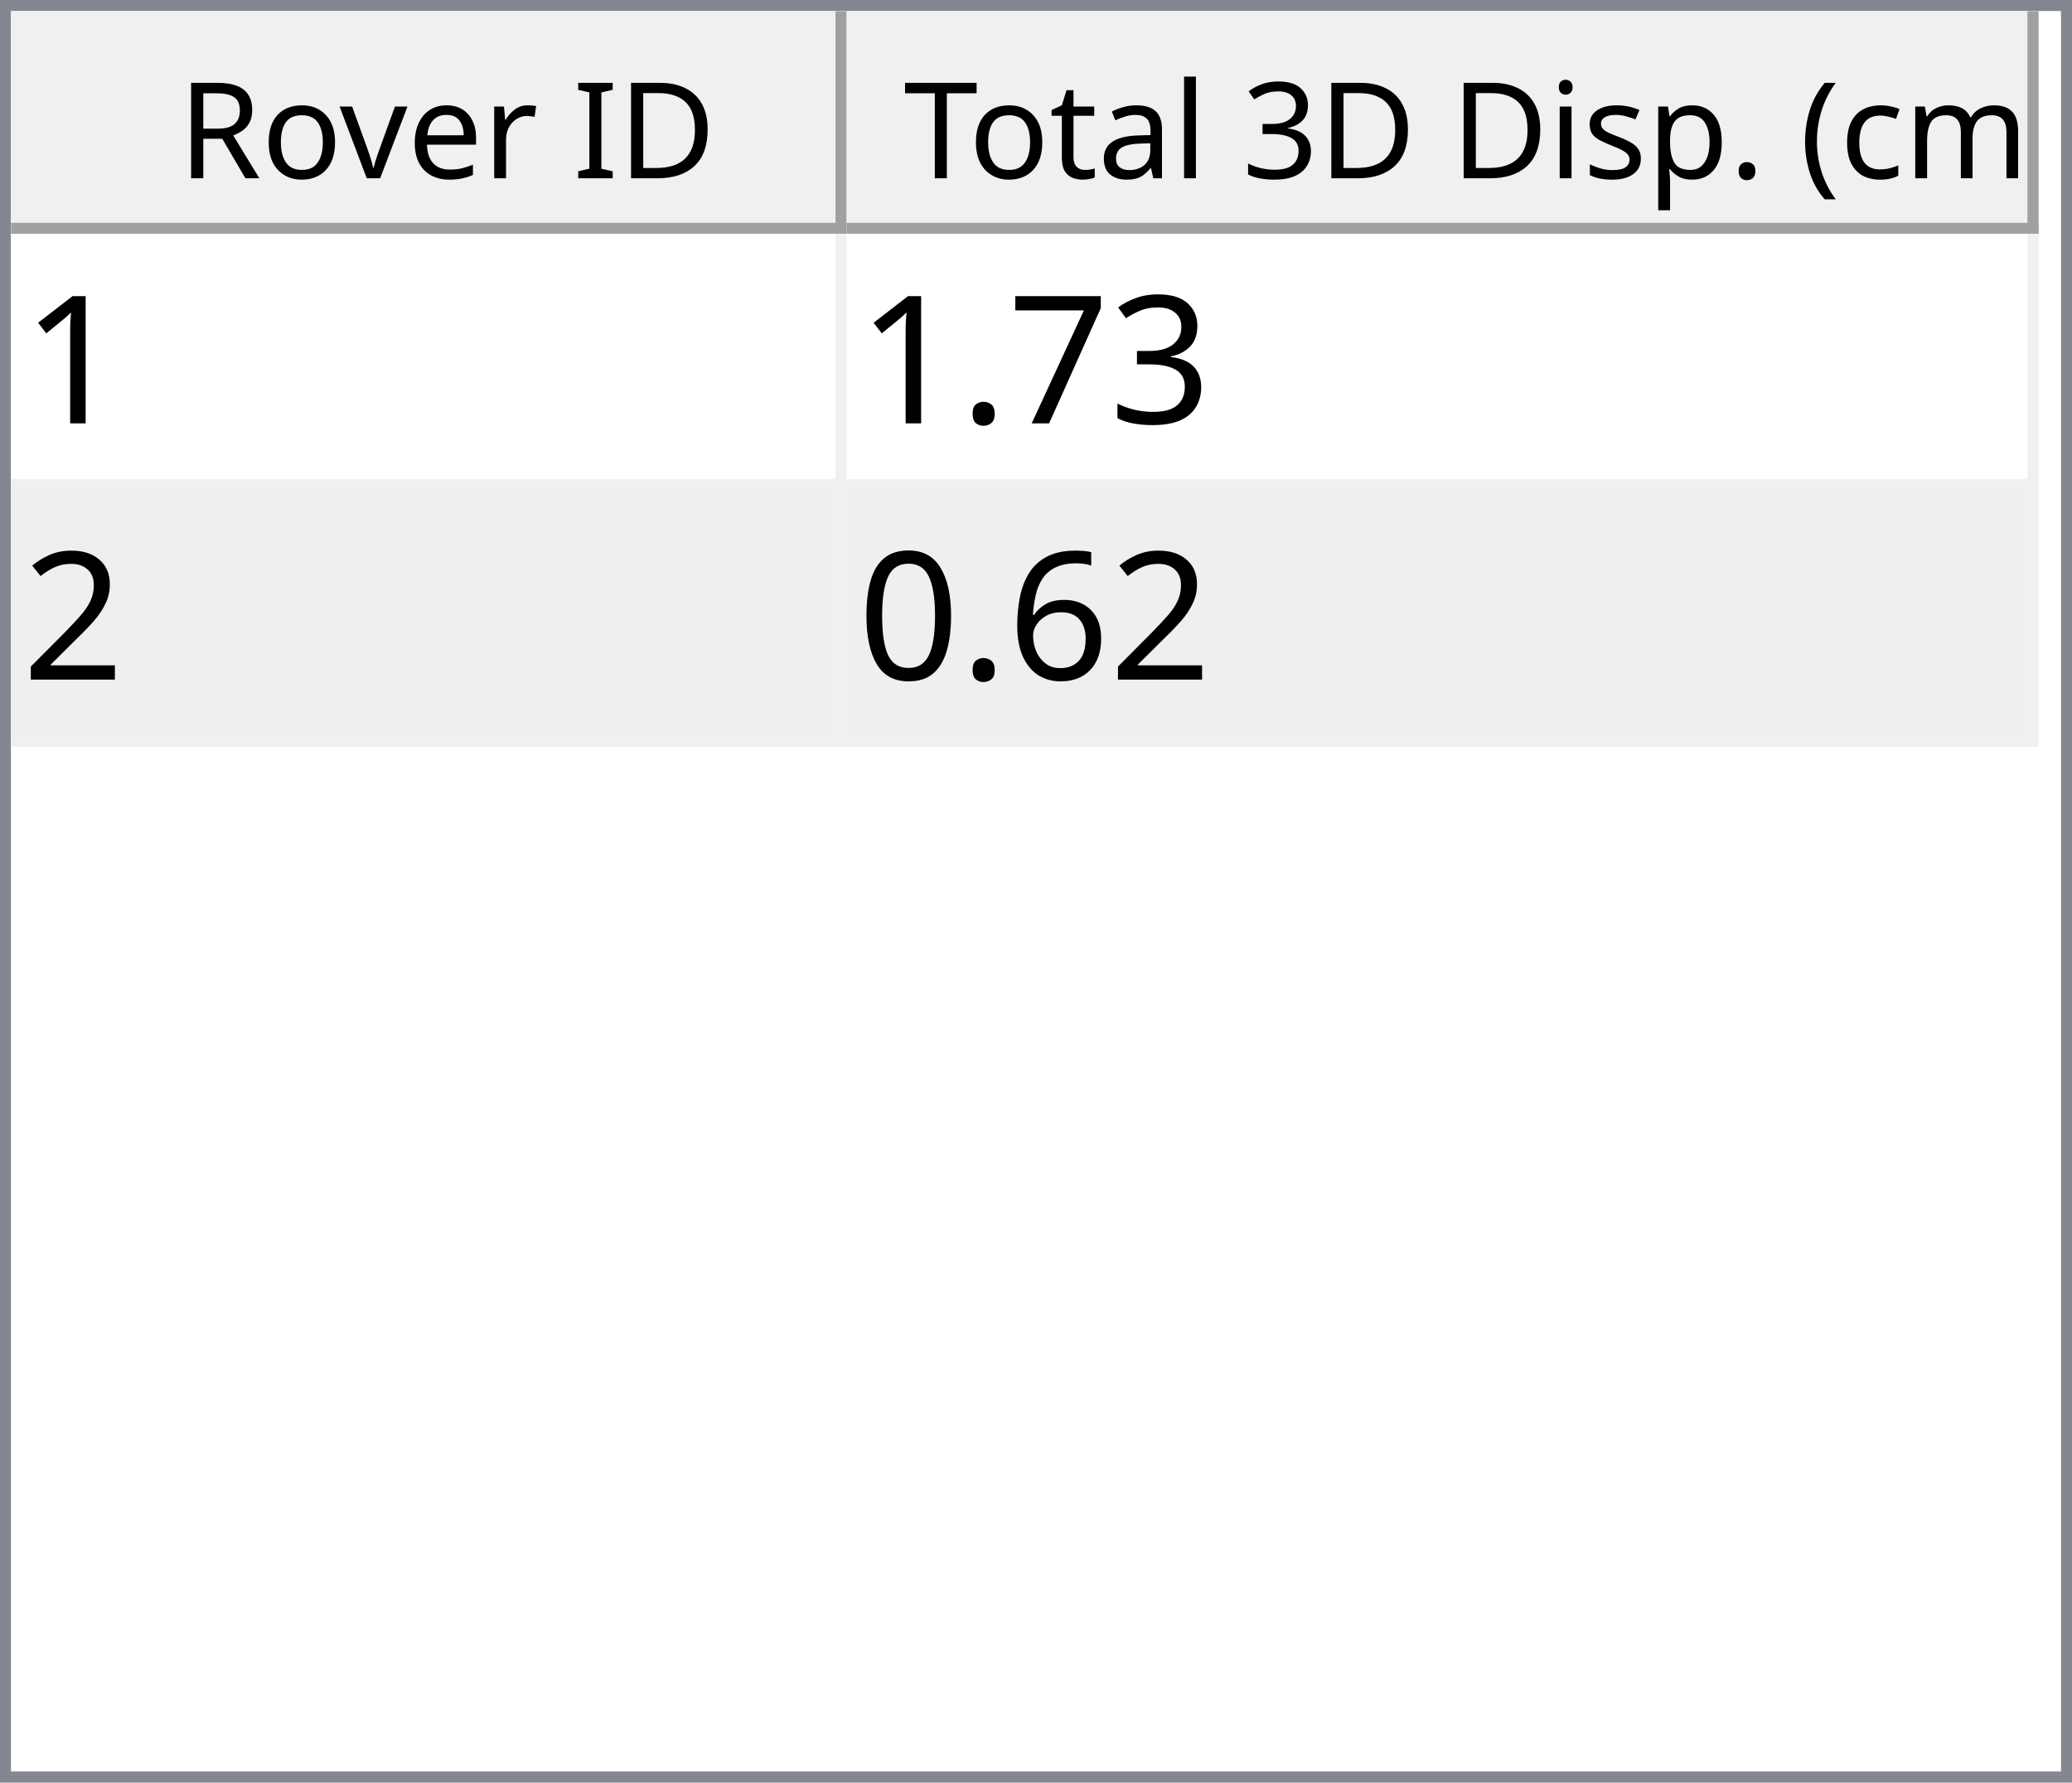
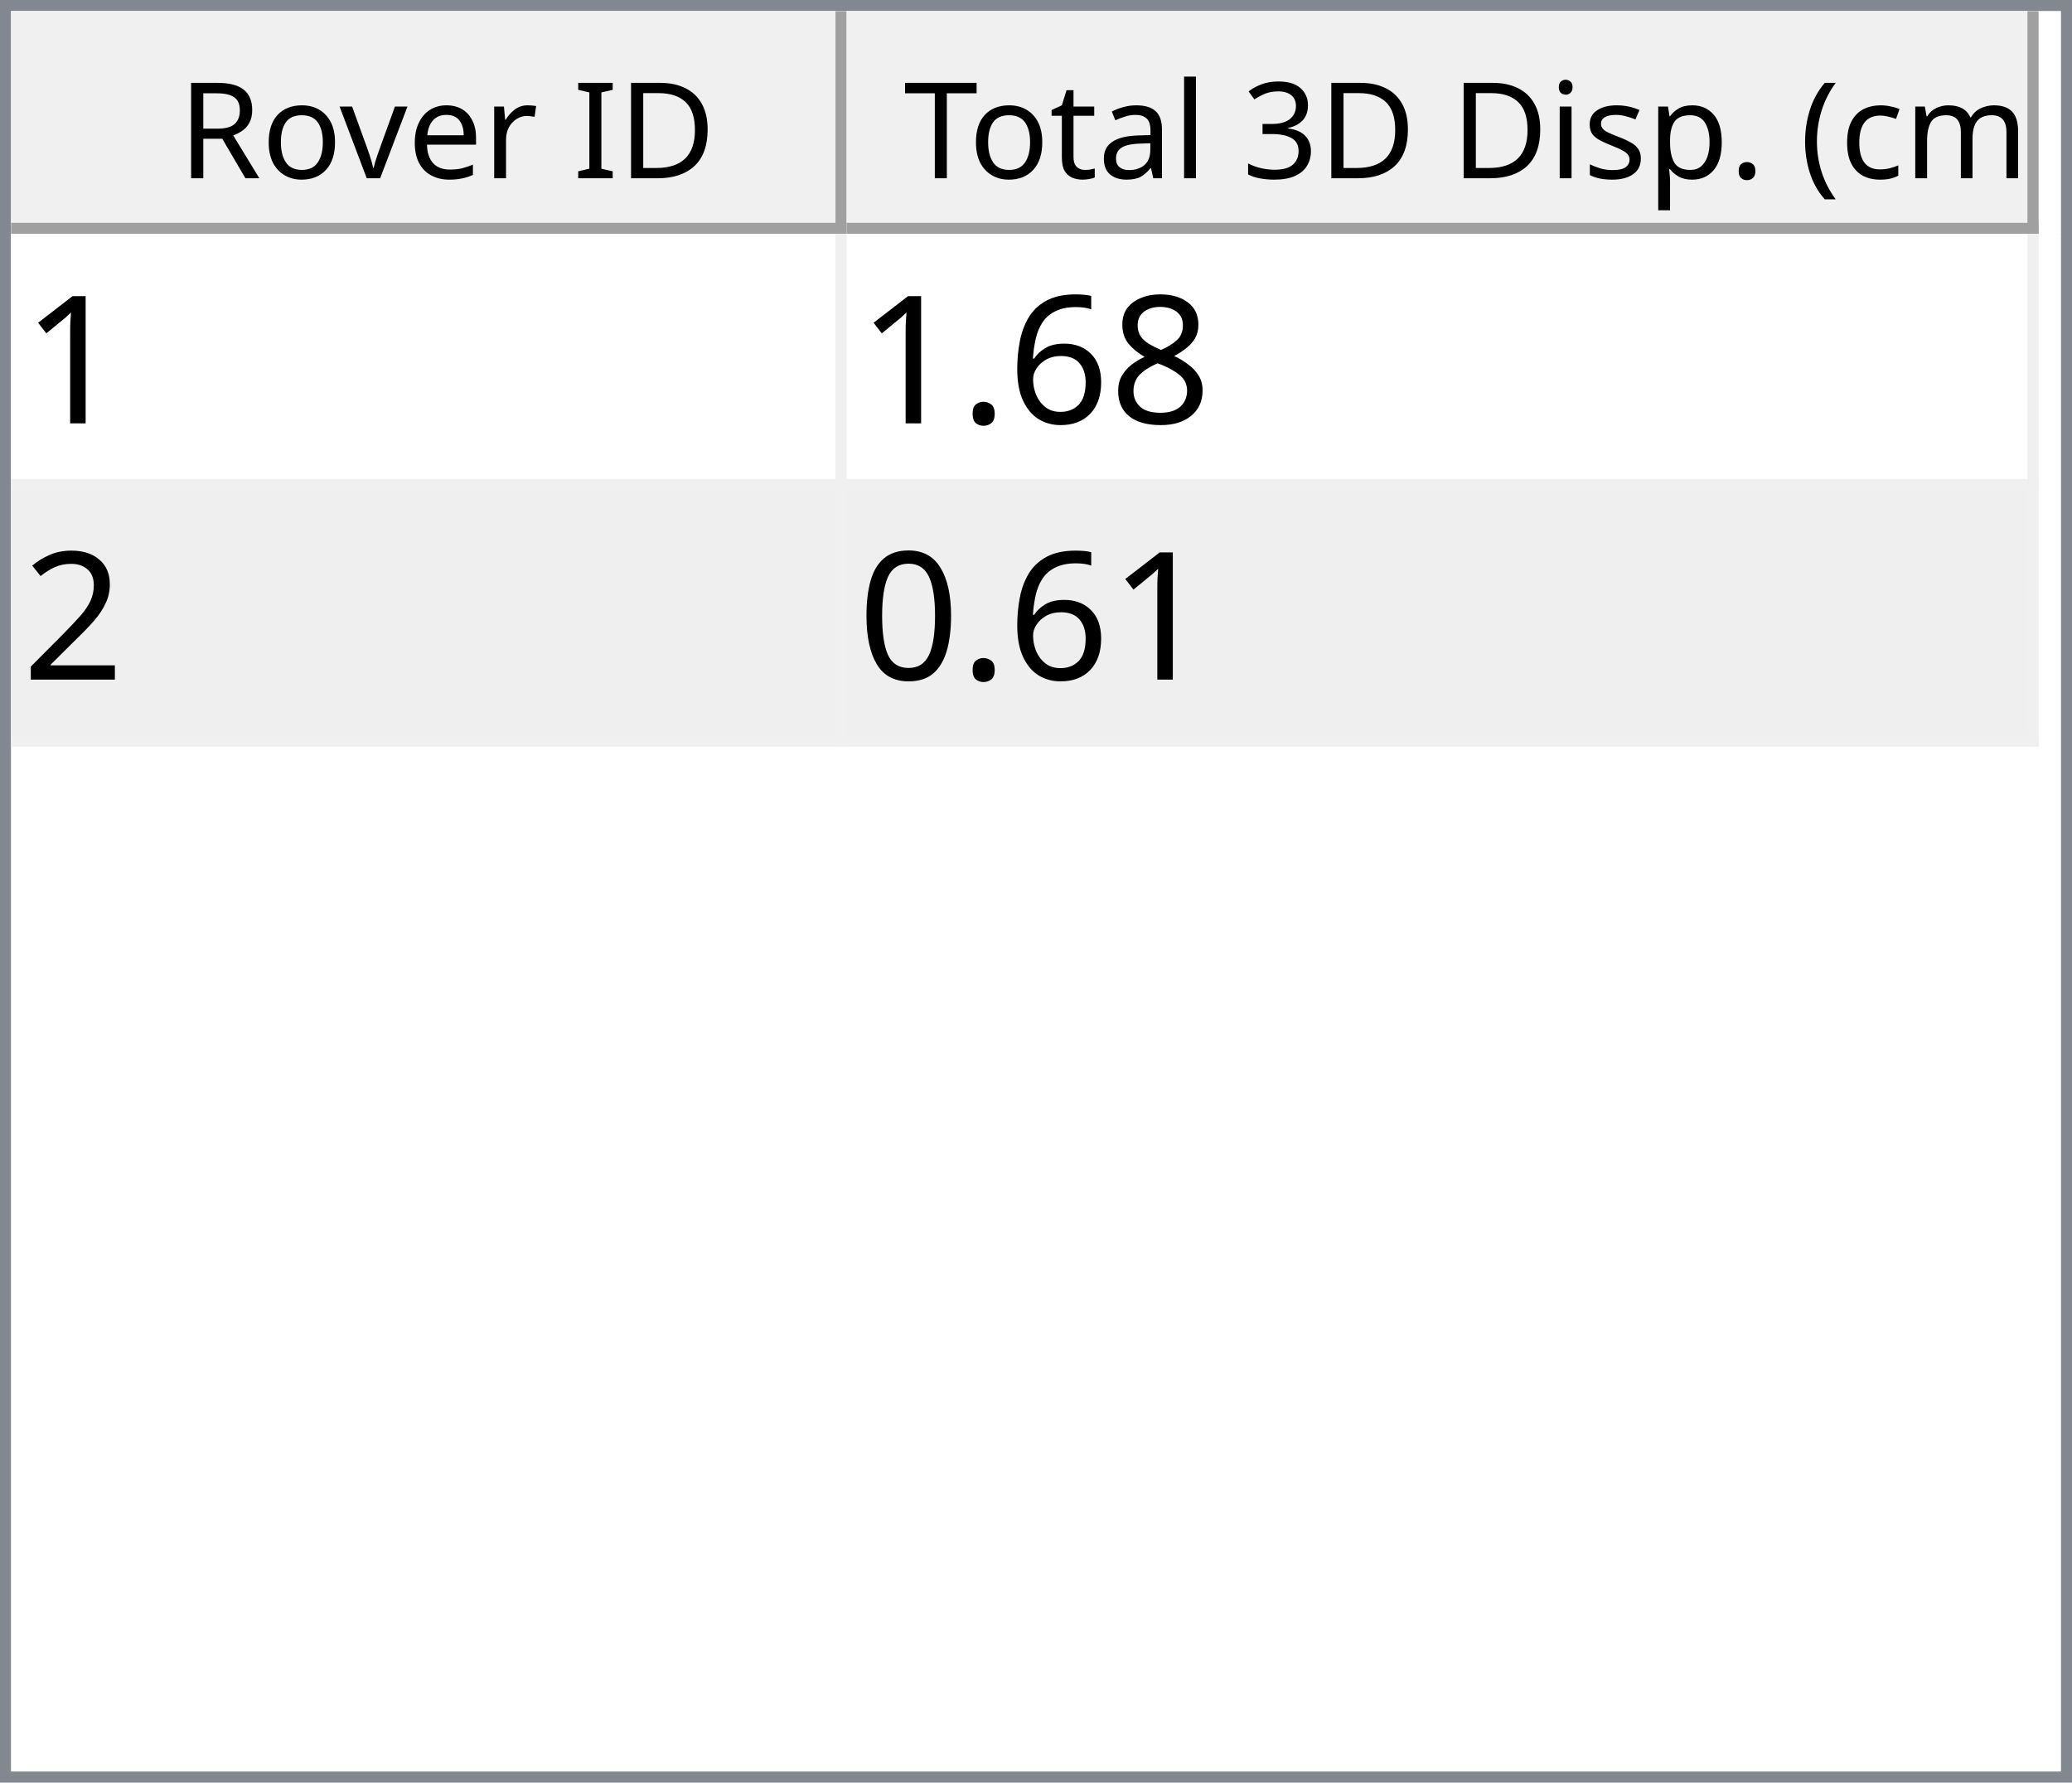
<svg xmlns="http://www.w3.org/2000/svg" style="fill-opacity:1; color-rendering:auto; color-interpolation:auto; text-rendering:auto; stroke:black; stroke-linecap:square; stroke-miterlimit:10; shape-rendering:auto; stroke-opacity:1; fill:black; stroke-dasharray:none; font-weight:normal; stroke-width:1; font-family:'Dialog'; font-style:normal; stroke-linejoin:miter; font-size:12px; stroke-dashoffset:0; image-rendering:auto;" width="186" height="160">
  <defs id="genericDefs" />
  <g>
    <defs id="defs1">
      <clipPath clipPathUnits="userSpaceOnUse" id="clipPath1">
        <path d="M0 0 L186 0 L186 160 L0 160 L0 0 Z" />
      </clipPath>
      <clipPath clipPathUnits="userSpaceOnUse" id="clipPath2">
        <path d="M0 0 L0 160 L186 160 L186 0 Z" />
      </clipPath>
      <clipPath clipPathUnits="userSpaceOnUse" id="clipPath3">
        <path d="M0 0 L0 20 L184 20 L184 0 Z" />
      </clipPath>
      <clipPath clipPathUnits="userSpaceOnUse" id="clipPath4">
        <path d="M0 0 L0 20 L75 20 L75 0 Z" />
      </clipPath>
      <clipPath clipPathUnits="userSpaceOnUse" id="clipPath5">
        <path d="M1 1 L1 19 L74 19 L74 1 Z" />
      </clipPath>
      <clipPath clipPathUnits="userSpaceOnUse" id="clipPath6">
        <path d="M0 0 L0 18 L73 18 L73 0 Z" />
      </clipPath>
      <clipPath clipPathUnits="userSpaceOnUse" id="clipPath7">
        <path d="M-0.5 -0.5 L-0.5 19.5 L74.5 19.5 L74.5 -0.5 Z" />
      </clipPath>
      <clipPath clipPathUnits="userSpaceOnUse" id="clipPath8">
        <path d="M0 0 L0 20 L107 20 L107 0 Z" />
      </clipPath>
      <clipPath clipPathUnits="userSpaceOnUse" id="clipPath9">
        <path d="M1 1 L1 19 L106 19 L106 1 Z" />
      </clipPath>
      <clipPath clipPathUnits="userSpaceOnUse" id="clipPath10">
        <path d="M0 0 L0 18 L105 18 L105 0 Z" />
      </clipPath>
      <clipPath clipPathUnits="userSpaceOnUse" id="clipPath11">
        <path d="M-0.5 -0.5 L-0.5 19.5 L106.5 19.5 L106.5 -0.5 Z" />
      </clipPath>
      <clipPath clipPathUnits="userSpaceOnUse" id="clipPath12">
        <path d="M0 0 L0 138 L184 138 L184 0 Z" />
      </clipPath>
      <clipPath clipPathUnits="userSpaceOnUse" id="clipPath13">
        <path d="M0 0 L0 46 L182 46 L182 0 Z" />
      </clipPath>
      <clipPath clipPathUnits="userSpaceOnUse" id="clipPath14">
        <path d="M-0.5 -0.5 L-0.5 45.5 L181.5 45.5 L181.5 -0.5 Z" />
      </clipPath>
      <clipPath clipPathUnits="userSpaceOnUse" id="clipPath15">
        <path d="M0 0 L0 22 L74 22 L74 0 Z" />
      </clipPath>
      <clipPath clipPathUnits="userSpaceOnUse" id="clipPath16">
        <path d="M0 0 L0 22 L106 22 L106 0 Z" />
      </clipPath>
      <font horiz-adv-x="64.551" id="font1">
        <font-face ascent="107.91" descent="25.098" units-per-em="100" style="font-style:normal; font-family:Segoe UI; font-weight:normal;" />
        <missing-glyph horiz-adv-x="64.551" d="M8.109 0 L8.109 68.266 L56.453 68.266 L56.453 0 L8.109 0 ZM15.328 7.234 L49.219 7.234 L49.219 61.031 L15.328 61.031 L15.328 7.234 Z" />
        <glyph unicode="D" horiz-adv-x="70.117" d="M9.188 0 L9.188 70.016 L28.516 70.016 Q65.531 70.016 65.531 35.891 Q65.531 19.672 55.25 9.836 Q44.969 0 27.734 0 L9.188 0 ZM17.391 62.594 L17.391 7.422 L27.828 7.422 Q41.609 7.422 49.273 14.797 Q56.938 22.172 56.938 35.688 Q56.938 62.594 28.328 62.594 L17.391 62.594 Z" />
        <glyph unicode="I" horiz-adv-x="26.611" d="M17.391 0 L9.188 0 L9.188 70.016 L17.391 70.016 L17.391 0 Z" />
        <glyph unicode=" " horiz-adv-x="27.393" d="" />
        <glyph unicode="r" horiz-adv-x="34.766" d="M34.188 41.891 Q32.078 43.5 28.125 43.5 Q23 43.5 19.555 38.672 Q16.109 33.844 16.109 25.484 L16.109 0 L8.109 0 L8.109 50 L16.109 50 L16.109 39.703 L16.312 39.703 Q18.016 44.969 21.531 47.922 Q25.047 50.875 29.391 50.875 Q32.516 50.875 34.188 50.203 L34.188 41.891 Z" />
        <glyph unicode="e" horiz-adv-x="52.295" d="M48.297 23 L12.984 23 Q13.188 14.656 17.484 10.109 Q21.781 5.562 29.297 5.562 Q37.75 5.562 44.828 11.141 L44.828 3.609 Q38.234 -1.172 27.391 -1.172 Q16.797 -1.172 10.742 5.641 Q4.688 12.453 4.688 24.812 Q4.688 36.469 11.305 43.82 Q17.922 51.172 27.734 51.172 Q37.547 51.172 42.922 44.828 Q48.297 38.484 48.297 27.203 L48.297 23 ZM40.094 29.781 Q40.047 36.719 36.75 40.578 Q33.453 44.438 27.594 44.438 Q21.922 44.438 17.969 40.383 Q14.016 36.328 13.094 29.781 L40.094 29.781 Z" />
        <glyph unicode="v" horiz-adv-x="47.9" d="M47.406 50 L27.484 0 L19.625 0 L0.688 50 L9.469 50 L22.172 13.672 Q23.578 9.672 23.922 6.688 L24.125 6.688 Q24.609 10.453 25.688 13.484 L38.969 50 L47.406 50 Z" />
        <glyph unicode="o" horiz-adv-x="58.594" d="M29 -1.172 Q17.922 -1.172 11.305 5.836 Q4.688 12.844 4.688 24.422 Q4.688 37.016 11.57 44.094 Q18.453 51.172 30.172 51.172 Q41.359 51.172 47.633 44.289 Q53.906 37.406 53.906 25.203 Q53.906 13.234 47.141 6.031 Q40.375 -1.172 29 -1.172 ZM29.594 44.438 Q21.875 44.438 17.383 39.188 Q12.891 33.938 12.891 24.703 Q12.891 15.828 17.43 10.695 Q21.969 5.562 29.594 5.562 Q37.359 5.562 41.531 10.594 Q45.703 15.625 45.703 24.906 Q45.703 34.281 41.531 39.359 Q37.359 44.438 29.594 44.438 Z" />
        <glyph unicode="R" horiz-adv-x="59.814" d="M59.375 0 L49.609 0 L37.891 19.625 Q36.281 22.359 34.766 24.289 Q33.25 26.219 31.664 27.438 Q30.078 28.656 28.25 29.219 Q26.422 29.781 24.125 29.781 L17.391 29.781 L17.391 0 L9.188 0 L9.188 70.016 L30.078 70.016 Q34.672 70.016 38.555 68.867 Q42.438 67.719 45.289 65.375 Q48.141 63.031 49.758 59.547 Q51.375 56.062 51.375 51.375 Q51.375 47.703 50.273 44.656 Q49.172 41.609 47.148 39.211 Q45.125 36.812 42.266 35.133 Q39.406 33.453 35.844 32.516 L35.844 32.328 Q37.594 31.547 38.891 30.547 Q40.188 29.547 41.359 28.18 Q42.531 26.812 43.68 25.078 Q44.828 23.344 46.234 21.047 L59.375 0 ZM17.391 62.594 L17.391 37.203 L28.516 37.203 Q31.594 37.203 34.203 38.133 Q36.812 39.062 38.719 40.797 Q40.625 42.531 41.703 45.047 Q42.781 47.562 42.781 50.688 Q42.781 56.297 39.141 59.445 Q35.5 62.594 28.609 62.594 L17.391 62.594 Z" />
        <glyph unicode=")" horiz-adv-x="30.176" d="M8.297 -15.922 L1.172 -15.922 Q16.406 2.344 16.406 26.812 Q16.406 51.469 1.078 70.016 L8.297 70.016 Q23.531 52.156 23.531 26.703 Q23.531 1.375 8.297 -15.922 Z" />
        <glyph unicode="m" horiz-adv-x="86.133" d="M79.109 0 L71.094 0 L71.094 28.719 Q71.094 37.016 68.531 40.727 Q65.969 44.438 59.906 44.438 Q54.781 44.438 51.195 39.75 Q47.609 35.062 47.609 28.516 L47.609 0 L39.594 0 L39.594 29.688 Q39.594 44.438 28.219 44.438 Q22.953 44.438 19.531 40.016 Q16.109 35.594 16.109 28.516 L16.109 0 L8.109 0 L8.109 50 L16.109 50 L16.109 42.094 L16.312 42.094 Q21.625 51.172 31.844 51.172 Q36.969 51.172 40.773 48.312 Q44.578 45.453 46 40.828 Q51.562 51.172 62.594 51.172 Q79.109 51.172 79.109 30.812 L79.109 0 Z" />
        <glyph unicode="c" horiz-adv-x="46.191" d="M42.188 2.297 Q36.422 -1.172 28.516 -1.172 Q17.828 -1.172 11.258 5.789 Q4.688 12.75 4.688 23.828 Q4.688 36.188 11.766 43.68 Q18.844 51.172 30.672 51.172 Q37.25 51.172 42.281 48.734 L42.281 40.531 Q36.719 44.438 30.375 44.438 Q22.703 44.438 17.797 38.945 Q12.891 33.453 12.891 24.516 Q12.891 15.719 17.508 10.641 Q22.125 5.562 29.891 5.562 Q36.422 5.562 42.188 9.906 L42.188 2.297 Z" />
        <glyph unicode="(" horiz-adv-x="30.176" d="M29.109 -15.922 L21.969 -15.922 Q6.844 1.375 6.844 26.703 Q6.844 52.156 21.969 70.016 L29.203 70.016 Q13.875 51.469 13.875 26.812 Q13.875 2.344 29.109 -15.922 Z" />
        <glyph unicode="." horiz-adv-x="21.68" d="M10.891 -1.078 Q8.641 -1.078 7.055 0.539 Q5.469 2.156 5.469 4.391 Q5.469 6.641 7.055 8.273 Q8.641 9.906 10.891 9.906 Q13.188 9.906 14.797 8.273 Q16.406 6.641 16.406 4.391 Q16.406 2.156 14.797 0.539 Q13.188 -1.078 10.891 -1.078 Z" />
        <glyph unicode="p" horiz-adv-x="58.789" d="M16.312 7.234 L16.109 7.234 L16.109 -23 L8.109 -23 L8.109 50 L16.109 50 L16.109 41.219 L16.312 41.219 Q22.219 51.172 33.594 51.172 Q43.266 51.172 48.688 44.461 Q54.109 37.75 54.109 26.469 Q54.109 13.922 48 6.375 Q41.891 -1.172 31.297 -1.172 Q21.578 -1.172 16.312 7.234 ZM16.109 27.391 L16.109 20.406 Q16.109 14.203 20.141 9.883 Q24.172 5.562 30.375 5.562 Q37.641 5.562 41.773 11.133 Q45.906 16.703 45.906 26.609 Q45.906 34.969 42.047 39.703 Q38.188 44.438 31.594 44.438 Q24.609 44.438 20.359 39.578 Q16.109 34.719 16.109 27.391 Z" />
        <glyph unicode="s" horiz-adv-x="42.432" d="M5.078 1.812 L5.078 10.406 Q11.625 5.562 19.484 5.562 Q30.031 5.562 30.031 12.594 Q30.031 14.594 29.125 15.992 Q28.219 17.391 26.68 18.461 Q25.141 19.531 23.07 20.383 Q21 21.234 18.609 22.172 Q15.281 23.484 12.766 24.828 Q10.25 26.172 8.57 27.859 Q6.891 29.547 6.031 31.695 Q5.172 33.844 5.172 36.719 Q5.172 40.234 6.789 42.945 Q8.406 45.656 11.086 47.484 Q13.766 49.312 17.211 50.242 Q20.656 51.172 24.312 51.172 Q30.812 51.172 35.938 48.922 L35.938 40.828 Q30.422 44.438 23.25 44.438 Q21 44.438 19.195 43.922 Q17.391 43.406 16.094 42.477 Q14.797 41.547 14.086 40.258 Q13.375 38.969 13.375 37.406 Q13.375 35.453 14.086 34.133 Q14.797 32.812 16.164 31.789 Q17.531 30.766 19.484 29.938 Q21.438 29.109 23.922 28.125 Q27.25 26.859 29.883 25.516 Q32.516 24.172 34.375 22.484 Q36.234 20.797 37.234 18.602 Q38.234 16.406 38.234 13.375 Q38.234 9.672 36.602 6.938 Q34.969 4.203 32.234 2.398 Q29.5 0.594 25.93 -0.289 Q22.359 -1.172 18.453 -1.172 Q10.75 -1.172 5.078 1.812 Z" />
        <glyph unicode="i" horiz-adv-x="24.219" d="M12.203 62.703 Q10.062 62.703 8.547 64.164 Q7.031 65.625 7.031 67.875 Q7.031 70.125 8.547 71.609 Q10.062 73.094 12.203 73.094 Q14.406 73.094 15.945 71.609 Q17.484 70.125 17.484 67.875 Q17.484 65.719 15.945 64.211 Q14.406 62.703 12.203 62.703 ZM16.109 0 L8.109 0 L8.109 50 L16.109 50 L16.109 0 Z" />
        <glyph unicode="3" horiz-adv-x="53.906" d="M46.531 19.828 Q46.531 15.094 44.75 11.211 Q42.969 7.328 39.719 4.57 Q36.469 1.812 31.93 0.297 Q27.391 -1.219 21.922 -1.219 Q11.922 -1.219 6 2.594 L6 11.188 Q13.094 5.609 22.219 5.609 Q25.875 5.609 28.828 6.539 Q31.781 7.469 33.906 9.227 Q36.031 10.984 37.18 13.477 Q38.328 15.969 38.328 19.094 Q38.328 32.812 18.797 32.812 L12.984 32.812 L12.984 39.594 L18.5 39.594 Q35.797 39.594 35.797 52.484 Q35.797 64.406 22.609 64.406 Q15.188 64.406 8.688 59.422 L8.688 67.188 Q15.375 71.188 24.609 71.188 Q29 71.188 32.57 69.969 Q36.141 68.75 38.68 66.555 Q41.219 64.359 42.609 61.281 Q44 58.203 44 54.5 Q44 40.672 30.031 36.719 L30.031 36.531 Q33.594 36.141 36.625 34.797 Q39.656 33.453 41.852 31.305 Q44.047 29.156 45.289 26.25 Q46.531 23.344 46.531 19.828 Z" />
        <glyph unicode="l" horiz-adv-x="24.219" d="M16.109 0 L8.109 0 L8.109 74.031 L16.109 74.031 L16.109 0 Z" />
        <glyph unicode="a" horiz-adv-x="50.879" d="M43.891 0 L35.891 0 L35.891 7.812 L35.688 7.812 Q30.469 -1.172 20.312 -1.172 Q12.844 -1.172 8.617 2.781 Q4.391 6.734 4.391 13.281 Q4.391 27.297 20.906 29.594 L35.891 31.688 Q35.891 44.438 25.594 44.438 Q16.547 44.438 9.281 38.281 L9.281 46.484 Q16.656 51.172 26.266 51.172 Q43.891 51.172 43.891 32.516 L43.891 0 ZM35.891 25.297 L23.828 23.641 Q18.266 22.859 15.43 20.875 Q12.594 18.891 12.594 13.875 Q12.594 10.203 15.211 7.883 Q17.828 5.562 22.172 5.562 Q28.125 5.562 32.008 9.742 Q35.891 13.922 35.891 20.312 L35.891 25.297 Z" />
        <glyph unicode="t" horiz-adv-x="33.887" d="M31.297 0.484 Q28.469 -1.078 23.828 -1.078 Q10.688 -1.078 10.688 13.578 L10.688 43.172 L2.094 43.172 L2.094 50 L10.688 50 L10.688 62.203 L18.703 64.797 L18.703 50 L31.297 50 L31.297 43.172 L18.703 43.172 L18.703 14.984 Q18.703 9.969 20.414 7.82 Q22.125 5.672 26.078 5.672 Q29.109 5.672 31.297 7.328 L31.297 0.484 Z" />
        <glyph unicode="T" horiz-adv-x="52.393" d="M50.594 62.594 L30.375 62.594 L30.375 0 L22.172 0 L22.172 62.594 L2 62.594 L2 70.016 L50.594 70.016 L50.594 62.594 Z" />
      </font>
      <font horiz-adv-x="75.0" id="font2">
        <font-face ascent="100.537" descent="21.973" units-per-em="100" style="font-style:normal; font-family:sans-serif; font-weight:normal;" />
        <missing-glyph horiz-adv-x="75.0" d="M12.5 0 L12.5 62.5 L62.5 62.5 L62.5 0 L12.5 0 ZM14.062 1.562 L60.938 1.562 L60.938 60.938 L14.062 60.938 L14.062 1.562 Z" />
        <glyph unicode="1" horiz-adv-x="55.615" d="M37.25 0 L28.469 0 L28.469 56 Q25.297 52.984 20.141 49.953 Q14.984 46.922 10.891 45.406 L10.891 53.906 Q18.266 57.375 23.781 62.305 Q29.297 67.234 31.594 71.875 L37.25 71.875 L37.25 0 Z" />
-         <glyph unicode="3" horiz-adv-x="55.615" d="M4.203 18.891 L12.984 20.062 Q14.5 12.594 18.141 9.297 Q21.781 6 27 6 Q33.203 6 37.477 10.297 Q41.75 14.594 41.75 20.953 Q41.75 27 37.797 30.93 Q33.844 34.859 27.734 34.859 Q25.25 34.859 21.531 33.891 L22.516 41.609 Q23.391 41.5 23.922 41.5 Q29.547 41.5 34.039 44.43 Q38.531 47.359 38.531 53.469 Q38.531 58.297 35.258 61.477 Q31.984 64.656 26.812 64.656 Q21.688 64.656 18.266 61.43 Q14.844 58.203 13.875 51.766 L5.078 53.328 Q6.688 62.156 12.398 67.016 Q18.109 71.875 26.609 71.875 Q32.469 71.875 37.398 69.359 Q42.328 66.844 44.945 62.5 Q47.562 58.156 47.562 53.266 Q47.562 48.641 45.07 44.828 Q42.578 41.016 37.703 38.766 Q44.047 37.312 47.562 32.695 Q51.078 28.078 51.078 21.141 Q51.078 11.766 44.242 5.25 Q37.406 -1.266 26.953 -1.266 Q17.531 -1.266 11.305 4.352 Q5.078 9.969 4.203 18.891 Z" />
-         <glyph unicode="7" horiz-adv-x="55.615" d="M4.734 62.203 L4.734 70.656 L51.078 70.656 L51.078 63.812 Q44.234 56.547 37.523 44.484 Q30.812 32.422 27.156 19.672 Q24.516 10.688 23.781 0 L14.75 0 Q14.891 8.453 18.062 20.414 Q21.234 32.375 27.172 43.484 Q33.109 54.594 39.797 62.203 L4.734 62.203 Z" />
+         <glyph unicode="8" horiz-adv-x="55.615" d="M17.672 38.812 Q12.203 40.828 9.57 44.539 Q6.938 48.25 6.938 53.422 Q6.938 61.234 12.555 66.555 Q18.172 71.875 27.484 71.875 Q36.859 71.875 42.578 66.43 Q48.297 60.984 48.297 53.172 Q48.297 48.188 45.68 44.508 Q43.062 40.828 37.75 38.812 Q44.344 36.672 47.781 31.883 Q51.219 27.094 51.219 20.453 Q51.219 11.281 44.727 5.031 Q38.234 -1.219 27.641 -1.219 Q17.047 -1.219 10.547 5.055 Q4.047 11.328 4.047 20.703 Q4.047 27.688 7.594 32.398 Q11.141 37.109 17.672 38.812 ZM15.922 53.719 Q15.922 48.641 19.195 45.414 Q22.469 42.188 27.688 42.188 Q32.766 42.188 36.016 45.383 Q39.266 48.578 39.266 53.219 Q39.266 58.062 35.914 61.359 Q32.562 64.656 27.594 64.656 Q22.562 64.656 19.242 61.43 Q15.922 58.203 15.922 53.719 ZM13.094 20.656 Q13.094 16.891 14.875 13.375 Q16.656 9.859 20.172 7.93 Q23.688 6 27.734 6 Q34.031 6 38.133 10.055 Q42.234 14.109 42.234 20.359 Q42.234 26.703 38.016 30.859 Q33.797 35.016 27.438 35.016 Q21.234 35.016 17.164 30.914 Q13.094 26.812 13.094 20.656 Z" />
+         <glyph unicode="6" horiz-adv-x="55.615" d="M49.75 54.047 L41.016 53.375 Q39.844 58.547 37.703 60.891 Q34.125 64.656 28.906 64.656 Q24.703 64.656 21.531 62.312 Q17.391 59.281 14.992 53.469 Q12.594 47.656 12.5 36.922 Q15.672 41.75 20.266 44.094 Q24.859 46.438 29.891 46.438 Q38.672 46.438 44.852 39.969 Q51.031 33.5 51.031 23.25 Q51.031 16.5 48.125 10.719 Q45.219 4.938 40.141 1.859 Q35.062 -1.219 28.609 -1.219 Q17.625 -1.219 10.695 6.859 Q3.766 14.938 3.766 33.5 Q3.766 54.25 11.422 63.672 Q18.109 71.875 29.438 71.875 Q37.891 71.875 43.289 67.141 Q48.688 62.406 49.75 54.047 ZM13.875 23.188 Q13.875 18.656 15.797 14.508 Q17.719 10.359 21.188 8.18 Q24.656 6 28.469 6 Q34.031 6 38.039 10.492 Q42.047 14.984 42.047 22.703 Q42.047 30.125 38.086 34.398 Q34.125 38.672 28.125 38.672 Q22.172 38.672 18.023 34.398 Q13.875 30.125 13.875 23.188 Z" />
        <glyph unicode="." horiz-adv-x="27.783" d="M9.078 0 L9.078 10.016 L19.094 10.016 L19.094 0 L9.078 0 Z" />
        <glyph unicode="2" horiz-adv-x="55.615" d="M50.344 8.453 L50.344 0 L3.031 0 Q2.938 3.172 4.047 6.109 Q5.859 10.938 9.836 15.625 Q13.812 20.312 21.344 26.469 Q33.016 36.031 37.117 41.625 Q41.219 47.219 41.219 52.203 Q41.219 57.422 37.477 61.008 Q33.734 64.594 27.734 64.594 Q21.391 64.594 17.578 60.789 Q13.766 56.984 13.719 50.25 L4.688 51.172 Q5.609 61.281 11.664 66.578 Q17.719 71.875 27.938 71.875 Q38.234 71.875 44.242 66.164 Q50.25 60.453 50.25 52 Q50.25 47.703 48.492 43.555 Q46.734 39.406 42.656 34.812 Q38.578 30.219 29.109 22.219 Q21.188 15.578 18.945 13.211 Q16.703 10.844 15.234 8.453 L50.344 8.453 Z" />
-         <glyph unicode="6" horiz-adv-x="55.615" d="M49.75 54.047 L41.016 53.375 Q39.844 58.547 37.703 60.891 Q34.125 64.656 28.906 64.656 Q24.703 64.656 21.531 62.312 Q17.391 59.281 14.992 53.469 Q12.594 47.656 12.5 36.922 Q15.672 41.75 20.266 44.094 Q24.859 46.438 29.891 46.438 Q38.672 46.438 44.852 39.969 Q51.031 33.5 51.031 23.25 Q51.031 16.5 48.125 10.719 Q45.219 4.938 40.141 1.859 Q35.062 -1.219 28.609 -1.219 Q17.625 -1.219 10.695 6.859 Q3.766 14.938 3.766 33.5 Q3.766 54.25 11.422 63.672 Q18.109 71.875 29.438 71.875 Q37.891 71.875 43.289 67.141 Q48.688 62.406 49.75 54.047 ZM13.875 23.188 Q13.875 18.656 15.797 14.508 Q17.719 10.359 21.188 8.18 Q24.656 6 28.469 6 Q34.031 6 38.039 10.492 Q42.047 14.984 42.047 22.703 Q42.047 30.125 38.086 34.398 Q34.125 38.672 28.125 38.672 Q22.172 38.672 18.023 34.398 Q13.875 30.125 13.875 23.188 Z" />
        <glyph unicode="0" horiz-adv-x="55.615" d="M4.156 35.297 Q4.156 48 6.766 55.742 Q9.375 63.484 14.523 67.68 Q19.672 71.875 27.484 71.875 Q33.25 71.875 37.594 69.555 Q41.938 67.234 44.773 62.867 Q47.609 58.5 49.219 52.227 Q50.828 45.953 50.828 35.297 Q50.828 22.703 48.242 14.969 Q45.656 7.234 40.508 3.008 Q35.359 -1.219 27.484 -1.219 Q17.141 -1.219 11.234 6.203 Q4.156 15.141 4.156 35.297 ZM13.188 35.297 Q13.188 17.672 17.312 11.836 Q21.438 6 27.484 6 Q33.547 6 37.672 11.859 Q41.797 17.719 41.797 35.297 Q41.797 52.984 37.672 58.789 Q33.547 64.594 27.391 64.594 Q21.344 64.594 17.719 59.469 Q13.188 52.938 13.188 35.297 Z" />
      </font>
    </defs>
    <g style="fill:white; stroke:white;">
      <rect x="0" y="0" width="186" style="clip-path:url(#clipPath1); stroke:none;" height="160" />
    </g>
    <g style="fill:white; text-rendering:optimizeSpeed; color-rendering:optimizeSpeed; image-rendering:optimizeSpeed; shape-rendering:crispEdges; stroke:white; color-interpolation:sRGB;">
      <rect x="0" width="186" height="160" y="0" style="stroke:none;" />
      <path style="stroke:none;" d="M0 160 L186 160 L186 0 L0 0 Z" />
    </g>
    <g style="fill:rgb(240,240,240); font-family:'Segoe UI'; stroke:rgb(240,240,240);">
      <rect x="0" y="0" width="186" style="clip-path:url(#clipPath2); stroke:none;" height="160" />
    </g>
    <g style="fill:rgb(130,135,144); font-family:'Segoe UI'; stroke:rgb(130,135,144);">
      <path d="M0 0 L186 0 L186 160 L0 160 L0 0 ZM1 1 L185 1 L185 159 L1 159 L1 1 Z" style="fill-rule:evenodd; clip-path:url(#clipPath2); stroke:none;" />
    </g>
    <g style="fill:white; font-family:'Segoe UI'; stroke:white;" transform="translate(1,1)">
      <rect x="0" y="0" width="184" style="clip-path:url(#clipPath3); stroke:none;" height="20" />
    </g>
    <g style="fill:rgb(240,240,240); font-family:'Segoe UI'; stroke:rgb(240,240,240);" transform="translate(1,1)">
      <rect x="0" y="0" width="75" style="clip-path:url(#clipPath4); stroke:none;" height="20" />
    </g>
    <g style="font-family:'Segoe UI';" transform="translate(2,2)">
      <text x="14" xml:space="preserve" y="14" style="clip-path:url(#clipPath6); stroke:none;">Rover ID</text>
    </g>
    <g style="fill:rgb(160,160,160); font-family:'Segoe UI'; stroke:rgb(160,160,160); stroke-linejoin:bevel;" transform="translate(1.5,1.5)">
      <line x1="74" x2="74" y1="0" style="fill:none; clip-path:url(#clipPath7);" y2="19" />
    </g>
    <g style="fill:rgb(160,160,160); font-family:'Segoe UI'; stroke:rgb(160,160,160); stroke-linejoin:bevel;" transform="matrix(1,0,0,1,1,1) translate(0.5,0.5)">
      <line x1="0" x2="74" y1="19" style="fill:none; clip-path:url(#clipPath7);" y2="19" />
    </g>
    <g style="fill:rgb(240,240,240); font-family:'Segoe UI'; stroke:rgb(240,240,240);" transform="translate(76,1)">
      <rect x="0" y="0" width="107" style="clip-path:url(#clipPath8); stroke:none;" height="20" />
    </g>
    <g style="font-family:'Segoe UI';" transform="translate(77,2)">
      <text x="1" xml:space="preserve" y="14" style="clip-path:url(#clipPath10); stroke:none;"> Total 3D Disp. (cm)</text>
    </g>
    <g style="fill:rgb(160,160,160); font-family:'Segoe UI'; stroke:rgb(160,160,160); stroke-linejoin:bevel;" transform="translate(76.5,1.5)">
      <line x1="106" x2="106" y1="0" style="fill:none; clip-path:url(#clipPath11);" y2="19" />
    </g>
    <g style="fill:rgb(160,160,160); font-family:'Segoe UI'; stroke:rgb(160,160,160); stroke-linejoin:bevel;" transform="matrix(1,0,0,1,76,1) translate(0.5,0.5)">
      <line x1="0" x2="106" y1="19" style="fill:none; clip-path:url(#clipPath11);" y2="19" />
    </g>
    <g style="fill:white; font-family:'Segoe UI'; stroke:white;" transform="translate(1,21)">
      <rect x="0" y="0" width="184" style="clip-path:url(#clipPath12); stroke:none;" height="138" />
    </g>
    <g style="fill:rgb(240,240,240); font-size:16px; font-family:sans-serif; stroke:rgb(240,240,240);" transform="translate(1,21)">
      <rect x="0" y="0" width="182" style="clip-path:url(#clipPath13); stroke:none;" height="46" />
      <line transform="translate(0.5,0.5)" x1="0" x2="181" y1="22" style="clip-path:url(#clipPath14); fill:none; stroke-linejoin:bevel;" y2="22" />
    </g>
    <g transform="matrix(1,0,0,1,1,21) translate(0.5,0.5)" style="fill:rgb(240,240,240); font-size:16px; font-family:sans-serif; stroke:rgb(240,240,240); stroke-linejoin:bevel;">
      <line x1="0" x2="181" y1="45" style="fill:none; clip-path:url(#clipPath14);" y2="45" />
    </g>
    <g transform="matrix(1,0,0,1,1,21) translate(0.5,0.5)" style="fill:rgb(240,240,240); font-size:16px; font-family:sans-serif; stroke:rgb(240,240,240); stroke-linejoin:bevel;">
      <line x1="74" x2="74" y1="0" style="fill:none; clip-path:url(#clipPath14);" y2="45" />
    </g>
    <g transform="matrix(1,0,0,1,1,21) translate(0.5,0.5)" style="fill:rgb(240,240,240); font-size:16px; font-family:sans-serif; stroke:rgb(240,240,240); stroke-linejoin:bevel;">
      <line x1="181" x2="181" y1="0" style="fill:none; clip-path:url(#clipPath14);" y2="45" />
    </g>
    <g style="fill:white; font-size:16px; font-family:sans-serif; stroke:white;" transform="matrix(1,0,0,1,1,21)">
      <rect x="0" y="0" width="74" style="clip-path:url(#clipPath15); stroke:none;" height="22" />
      <text x="1" y="17" style="fill:black; clip-path:url(#clipPath15); stroke:none;" xml:space="preserve">1</text>
    </g>
    <g style="fill:white; font-size:16px; font-family:sans-serif; stroke:white;" transform="matrix(1,0,0,1,1,21) translate(75,0)">
      <rect x="0" y="0" width="106" style="clip-path:url(#clipPath16); stroke:none;" height="22" />
-       <text x="1" y="17" style="fill:black; clip-path:url(#clipPath16); stroke:none;" xml:space="preserve">1.73</text>
+       <text x="1" y="17" style="fill:black; clip-path:url(#clipPath16); stroke:none;" xml:space="preserve">1.68</text>
    </g>
    <g style="fill:rgb(239,239,239); font-size:16px; font-family:sans-serif; stroke:rgb(239,239,239);" transform="matrix(1,0,0,1,1,21) translate(0,23)">
      <rect x="0" y="0" width="74" style="clip-path:url(#clipPath15); stroke:none;" height="22" />
      <text x="1" y="17" style="fill:black; clip-path:url(#clipPath15); stroke:none;" xml:space="preserve">2</text>
    </g>
    <g style="fill:rgb(239,239,239); font-size:16px; font-family:sans-serif; stroke:rgb(239,239,239);" transform="matrix(1,0,0,1,1,21) translate(75,23)">
      <rect x="0" y="0" width="106" style="clip-path:url(#clipPath16); stroke:none;" height="22" />
-       <text x="1" y="17" style="fill:black; clip-path:url(#clipPath16); stroke:none;" xml:space="preserve">0.62</text>
+       <text x="1" y="17" style="fill:black; clip-path:url(#clipPath16); stroke:none;" xml:space="preserve">0.61</text>
    </g>
  </g>
</svg>
